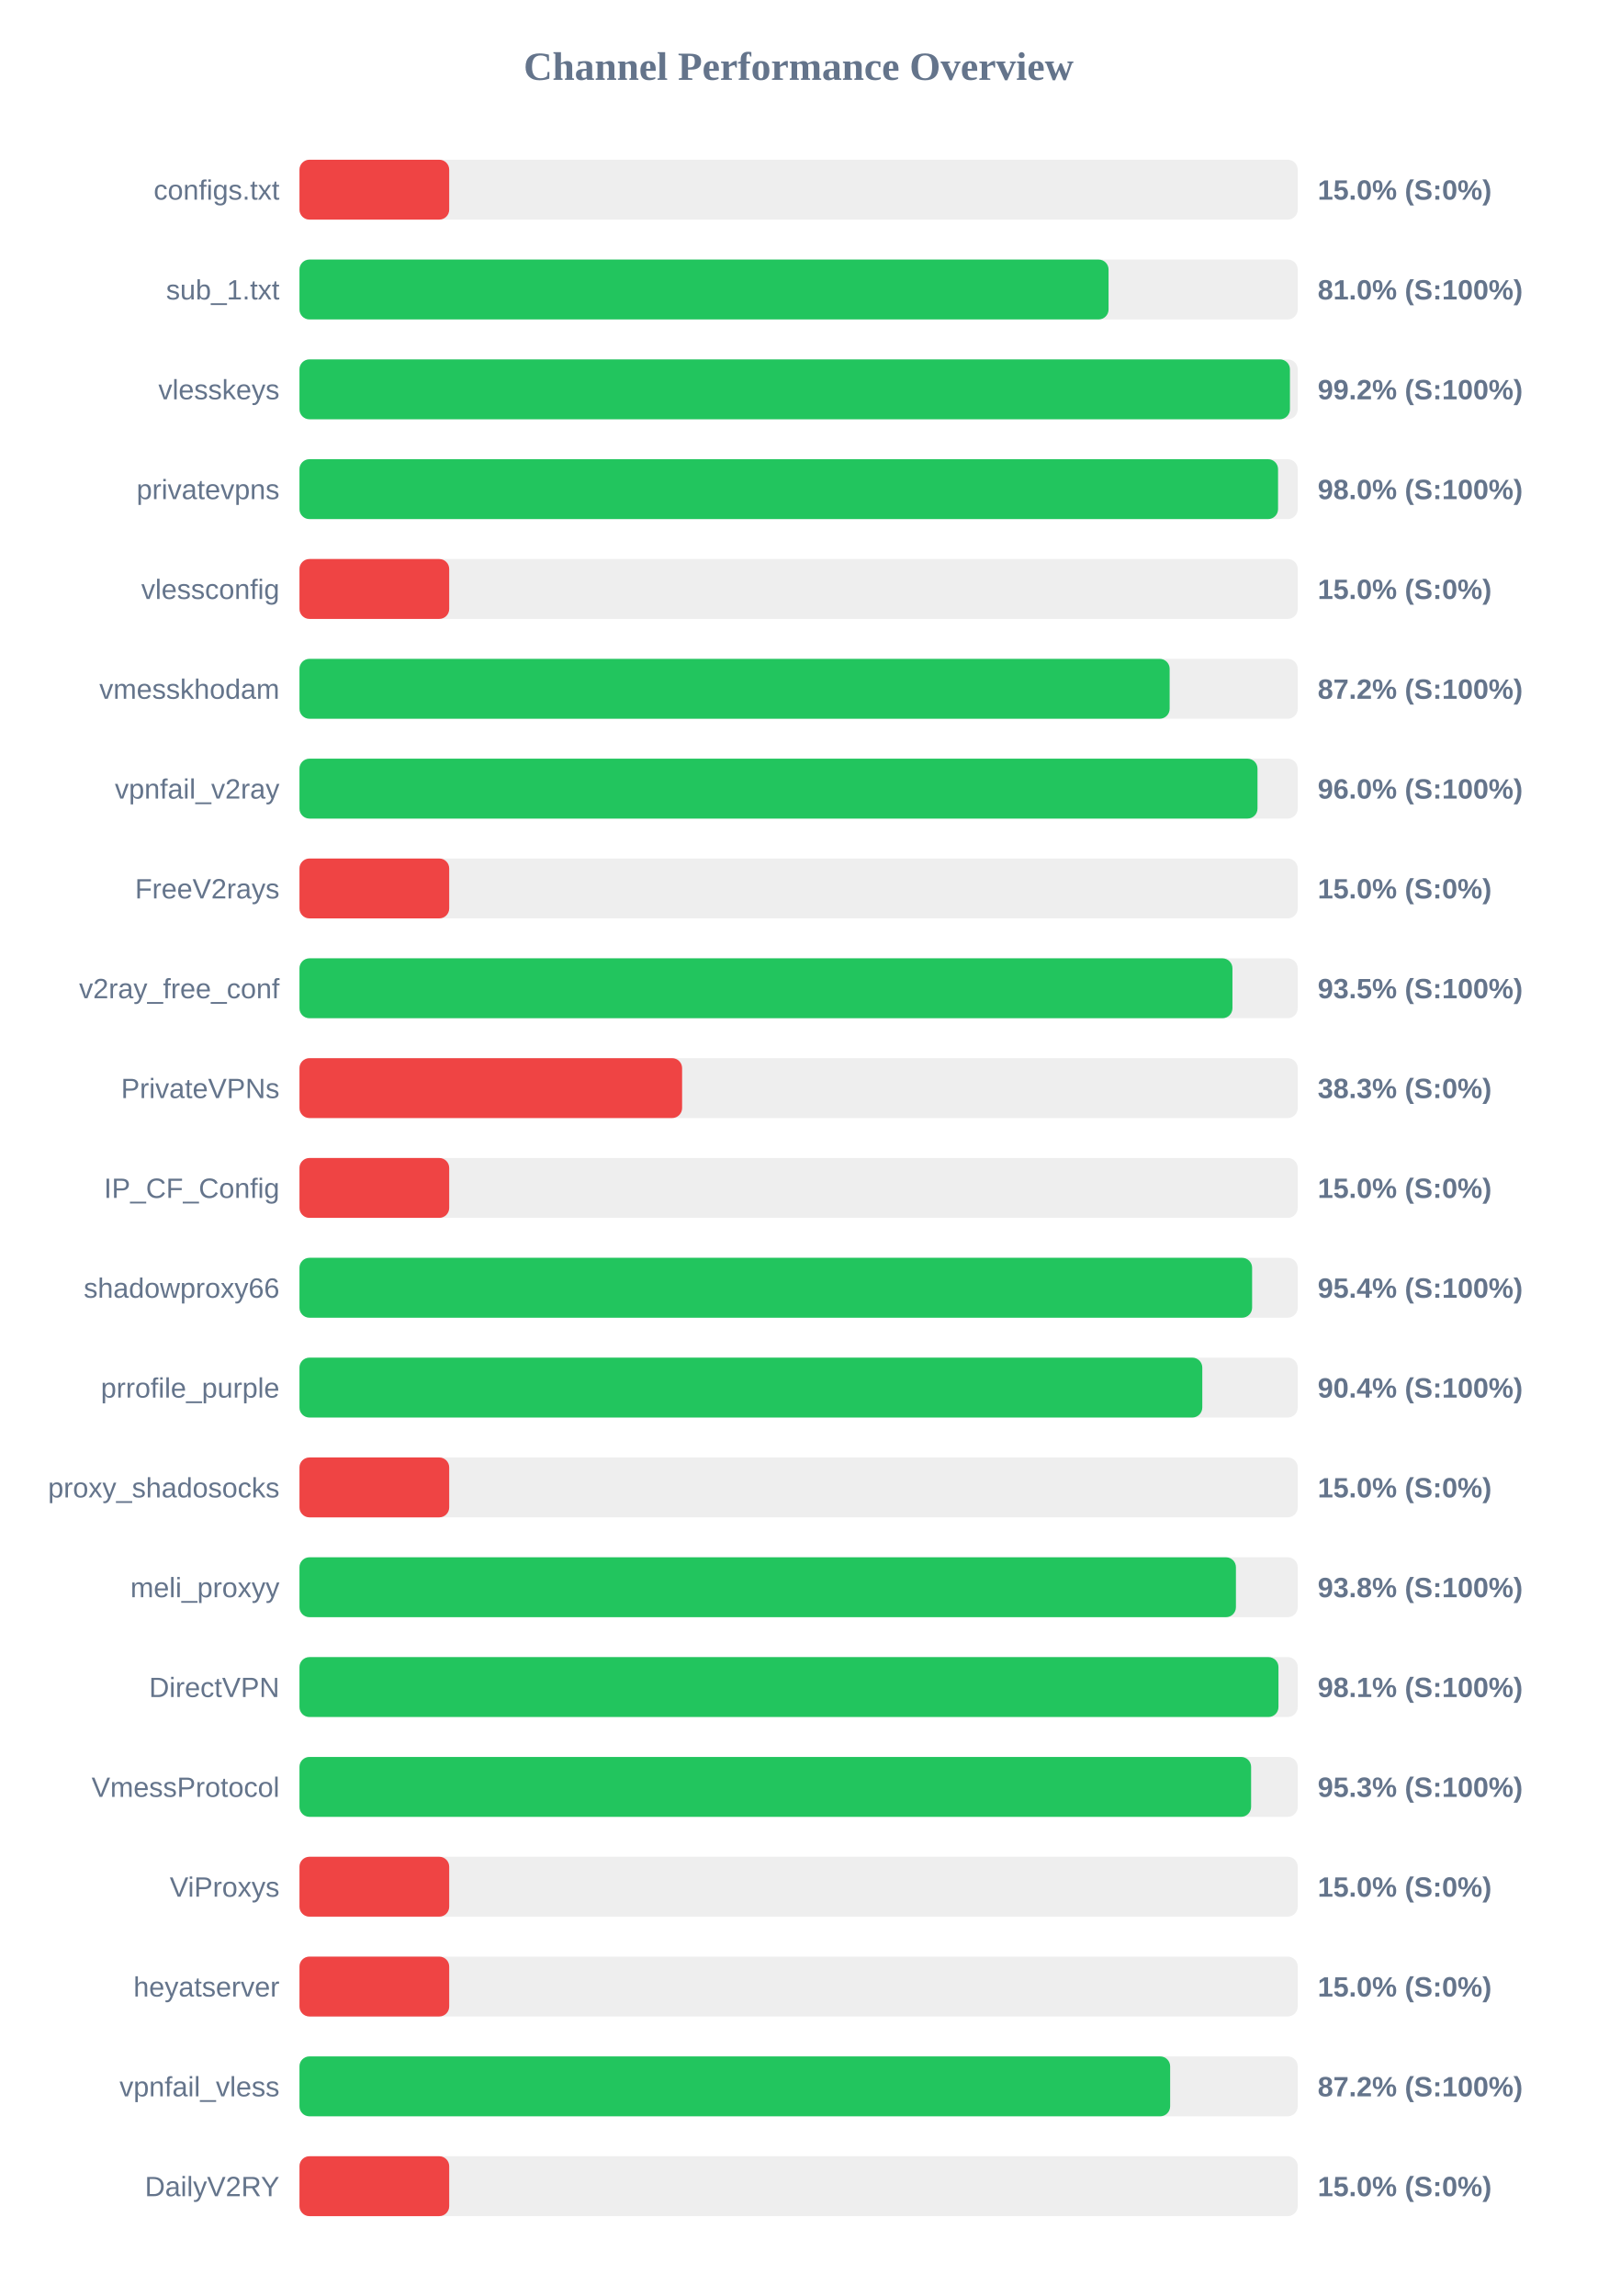
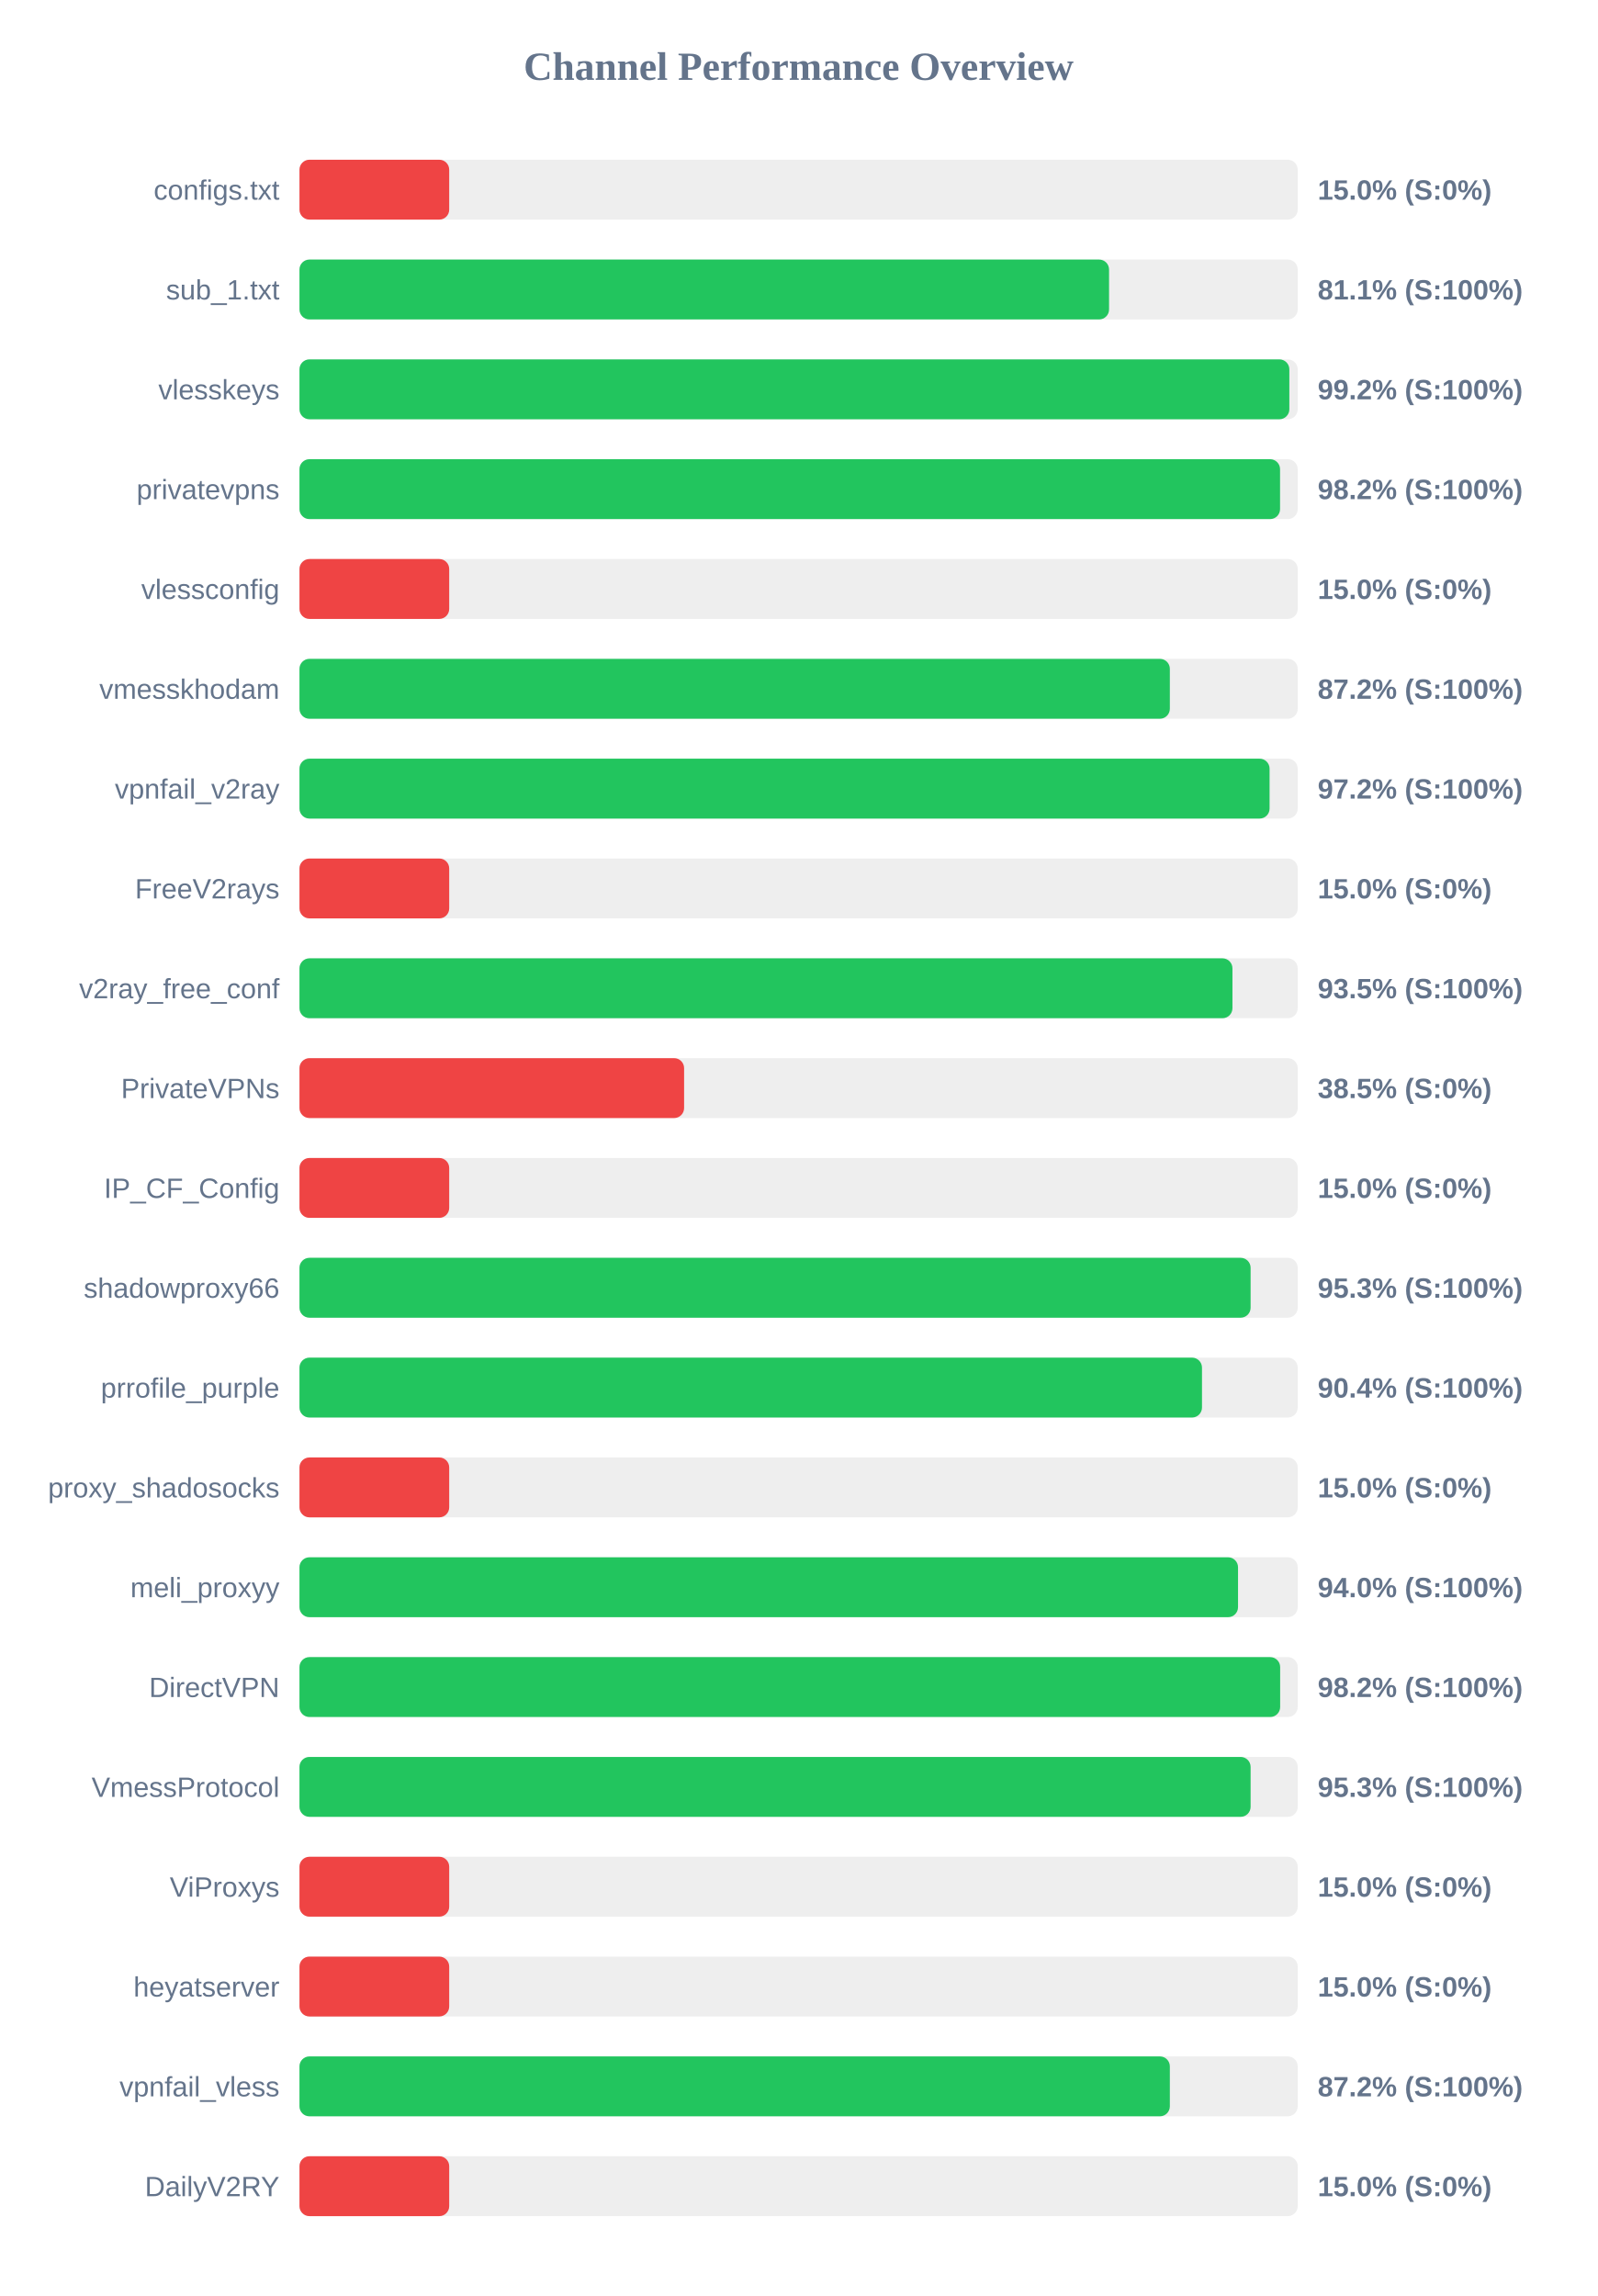
<svg xmlns="http://www.w3.org/2000/svg" width="800" height="1150" version="1.1">
  <style>
        .row { font: 14px Arial; fill: #64748b; }
        .score { font: bold 14px Arial; fill: #64748b; }
    </style>
  <text x="400" y="40" text-anchor="middle" font-size="20px" font-weight="bold" fill="#64748b">Channel Performance Overview</text>
  <rect x="150" y="80" width="500" height="30" fill="#eee" rx="5" />
  <rect x="150" y="80" width="75.0" height="30" fill="#ef4444" rx="5" />
  <text x="140" y="100" text-anchor="end" class="row">configs.txt</text>
  <text x="660" y="100" text-anchor="start" class="score">15.0% (S:0%)</text>
  <rect x="150" y="130" width="500" height="30" fill="#eee" rx="5" />
-   <rect x="150" y="130" width="405.25" height="30" fill="#22c55e" rx="5" />
+   <rect x="150" y="130" width="405.5" height="30" fill="#22c55e" rx="5" />
  <text x="140" y="150" text-anchor="end" class="row">sub_1.txt</text>
-   <text x="660" y="150" text-anchor="start" class="score">81.0% (S:100%)</text>
+   <text x="660" y="150" text-anchor="start" class="score">81.1% (S:100%)</text>
  <rect x="150" y="180" width="500" height="30" fill="#eee" rx="5" />
-   <rect x="150" y="180" width="496.1" height="30" fill="#22c55e" rx="5" />
+   <rect x="150" y="180" width="495.8" height="30" fill="#22c55e" rx="5" />
  <text x="140" y="200" text-anchor="end" class="row">vlesskeys</text>
  <text x="660" y="200" text-anchor="start" class="score">99.2% (S:100%)</text>
  <rect x="150" y="230" width="500" height="30" fill="#eee" rx="5" />
-   <rect x="150" y="230" width="490.15" height="30" fill="#22c55e" rx="5" />
+   <rect x="150" y="230" width="491.15" height="30" fill="#22c55e" rx="5" />
  <text x="140" y="250" text-anchor="end" class="row">privatevpns</text>
-   <text x="660" y="250" text-anchor="start" class="score">98.0% (S:100%)</text>
+   <text x="660" y="250" text-anchor="start" class="score">98.2% (S:100%)</text>
  <rect x="150" y="280" width="500" height="30" fill="#eee" rx="5" />
  <rect x="150" y="280" width="75.0" height="30" fill="#ef4444" rx="5" />
  <text x="140" y="300" text-anchor="end" class="row">vlessconfig</text>
  <text x="660" y="300" text-anchor="start" class="score">15.0% (S:0%)</text>
  <rect x="150" y="330" width="500" height="30" fill="#eee" rx="5" />
-   <rect x="150" y="330" width="435.85" height="30" fill="#22c55e" rx="5" />
+   <rect x="150" y="330" width="435.95" height="30" fill="#22c55e" rx="5" />
  <text x="140" y="350" text-anchor="end" class="row">vmesskhodam</text>
  <text x="660" y="350" text-anchor="start" class="score">87.2% (S:100%)</text>
  <rect x="150" y="380" width="500" height="30" fill="#eee" rx="5" />
-   <rect x="150" y="380" width="479.85" height="30" fill="#22c55e" rx="5" />
+   <rect x="150" y="380" width="485.9" height="30" fill="#22c55e" rx="5" />
  <text x="140" y="400" text-anchor="end" class="row">vpnfail_v2ray</text>
-   <text x="660" y="400" text-anchor="start" class="score">96.0% (S:100%)</text>
+   <text x="660" y="400" text-anchor="start" class="score">97.2% (S:100%)</text>
  <rect x="150" y="430" width="500" height="30" fill="#eee" rx="5" />
  <rect x="150" y="430" width="75.0" height="30" fill="#ef4444" rx="5" />
  <text x="140" y="450" text-anchor="end" class="row">FreeV2rays</text>
  <text x="660" y="450" text-anchor="start" class="score">15.0% (S:0%)</text>
  <rect x="150" y="480" width="500" height="30" fill="#eee" rx="5" />
  <rect x="150" y="480" width="467.3" height="30" fill="#22c55e" rx="5" />
  <text x="140" y="500" text-anchor="end" class="row">v2ray_free_conf</text>
  <text x="660" y="500" text-anchor="start" class="score">93.5% (S:100%)</text>
  <rect x="150" y="530" width="500" height="30" fill="#eee" rx="5" />
-   <rect x="150" y="530" width="191.65" height="30" fill="#ef4444" rx="5" />
+   <rect x="150" y="530" width="192.65" height="30" fill="#ef4444" rx="5" />
  <text x="140" y="550" text-anchor="end" class="row">PrivateVPNs</text>
-   <text x="660" y="550" text-anchor="start" class="score">38.3% (S:0%)</text>
+   <text x="660" y="550" text-anchor="start" class="score">38.5% (S:0%)</text>
  <rect x="150" y="580" width="500" height="30" fill="#eee" rx="5" />
  <rect x="150" y="580" width="75.0" height="30" fill="#ef4444" rx="5" />
  <text x="140" y="600" text-anchor="end" class="row">IP_CF_Config</text>
  <text x="660" y="600" text-anchor="start" class="score">15.0% (S:0%)</text>
  <rect x="150" y="630" width="500" height="30" fill="#eee" rx="5" />
-   <rect x="150" y="630" width="477.15" height="30" fill="#22c55e" rx="5" />
+   <rect x="150" y="630" width="476.4" height="30" fill="#22c55e" rx="5" />
  <text x="140" y="650" text-anchor="end" class="row">shadowproxy66</text>
-   <text x="660" y="650" text-anchor="start" class="score">95.4% (S:100%)</text>
+   <text x="660" y="650" text-anchor="start" class="score">95.3% (S:100%)</text>
  <rect x="150" y="680" width="500" height="30" fill="#eee" rx="5" />
-   <rect x="150" y="680" width="452.2" height="30" fill="#22c55e" rx="5" />
+   <rect x="150" y="680" width="452.05" height="30" fill="#22c55e" rx="5" />
  <text x="140" y="700" text-anchor="end" class="row">prrofile_purple</text>
  <text x="660" y="700" text-anchor="start" class="score">90.4% (S:100%)</text>
  <rect x="150" y="730" width="500" height="30" fill="#eee" rx="5" />
  <rect x="150" y="730" width="75.0" height="30" fill="#ef4444" rx="5" />
  <text x="140" y="750" text-anchor="end" class="row">proxy_shadosocks</text>
  <text x="660" y="750" text-anchor="start" class="score">15.0% (S:0%)</text>
  <rect x="150" y="780" width="500" height="30" fill="#eee" rx="5" />
-   <rect x="150" y="780" width="469.05" height="30" fill="#22c55e" rx="5" />
+   <rect x="150" y="780" width="470.1" height="30" fill="#22c55e" rx="5" />
  <text x="140" y="800" text-anchor="end" class="row">meli_proxyy</text>
-   <text x="660" y="800" text-anchor="start" class="score">93.8% (S:100%)</text>
+   <text x="660" y="800" text-anchor="start" class="score">94.0% (S:100%)</text>
  <rect x="150" y="830" width="500" height="30" fill="#eee" rx="5" />
-   <rect x="150" y="830" width="490.35" height="30" fill="#22c55e" rx="5" />
+   <rect x="150" y="830" width="491.2" height="30" fill="#22c55e" rx="5" />
  <text x="140" y="850" text-anchor="end" class="row">DirectVPN</text>
-   <text x="660" y="850" text-anchor="start" class="score">98.1% (S:100%)</text>
+   <text x="660" y="850" text-anchor="start" class="score">98.2% (S:100%)</text>
  <rect x="150" y="880" width="500" height="30" fill="#eee" rx="5" />
-   <rect x="150" y="880" width="476.65" height="30" fill="#22c55e" rx="5" />
+   <rect x="150" y="880" width="476.4" height="30" fill="#22c55e" rx="5" />
  <text x="140" y="900" text-anchor="end" class="row">VmessProtocol</text>
  <text x="660" y="900" text-anchor="start" class="score">95.3% (S:100%)</text>
  <rect x="150" y="930" width="500" height="30" fill="#eee" rx="5" />
  <rect x="150" y="930" width="75.0" height="30" fill="#ef4444" rx="5" />
  <text x="140" y="950" text-anchor="end" class="row">ViProxys</text>
  <text x="660" y="950" text-anchor="start" class="score">15.0% (S:0%)</text>
  <rect x="150" y="980" width="500" height="30" fill="#eee" rx="5" />
  <rect x="150" y="980" width="75.0" height="30" fill="#ef4444" rx="5" />
  <text x="140" y="1000" text-anchor="end" class="row">heyatserver</text>
  <text x="660" y="1000" text-anchor="start" class="score">15.0% (S:0%)</text>
  <rect x="150" y="1030" width="500" height="30" fill="#eee" rx="5" />
-   <rect x="150" y="1030" width="436.1" height="30" fill="#22c55e" rx="5" />
+   <rect x="150" y="1030" width="435.95" height="30" fill="#22c55e" rx="5" />
  <text x="140" y="1050" text-anchor="end" class="row">vpnfail_vless</text>
  <text x="660" y="1050" text-anchor="start" class="score">87.2% (S:100%)</text>
  <rect x="150" y="1080" width="500" height="30" fill="#eee" rx="5" />
  <rect x="150" y="1080" width="75.0" height="30" fill="#ef4444" rx="5" />
  <text x="140" y="1100" text-anchor="end" class="row">DailyV2RY</text>
  <text x="660" y="1100" text-anchor="start" class="score">15.0% (S:0%)</text>
</svg>
